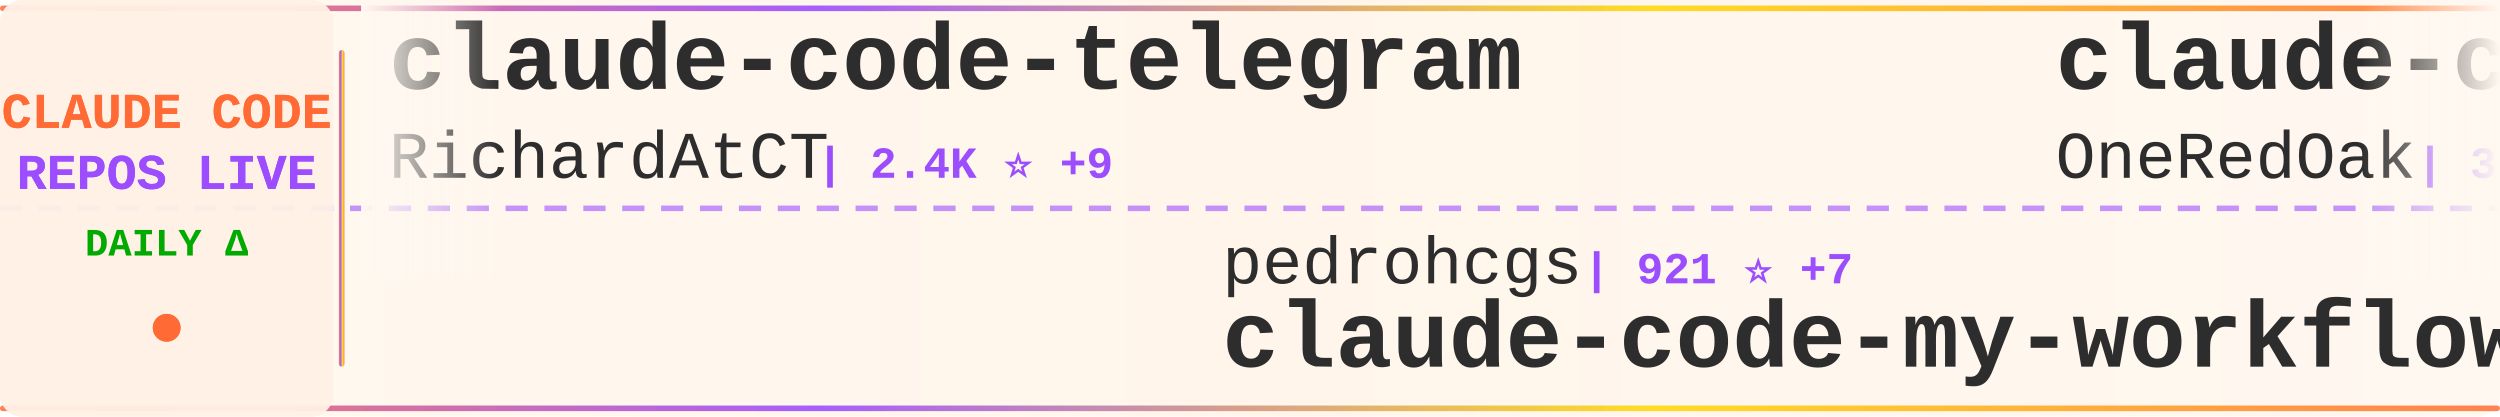
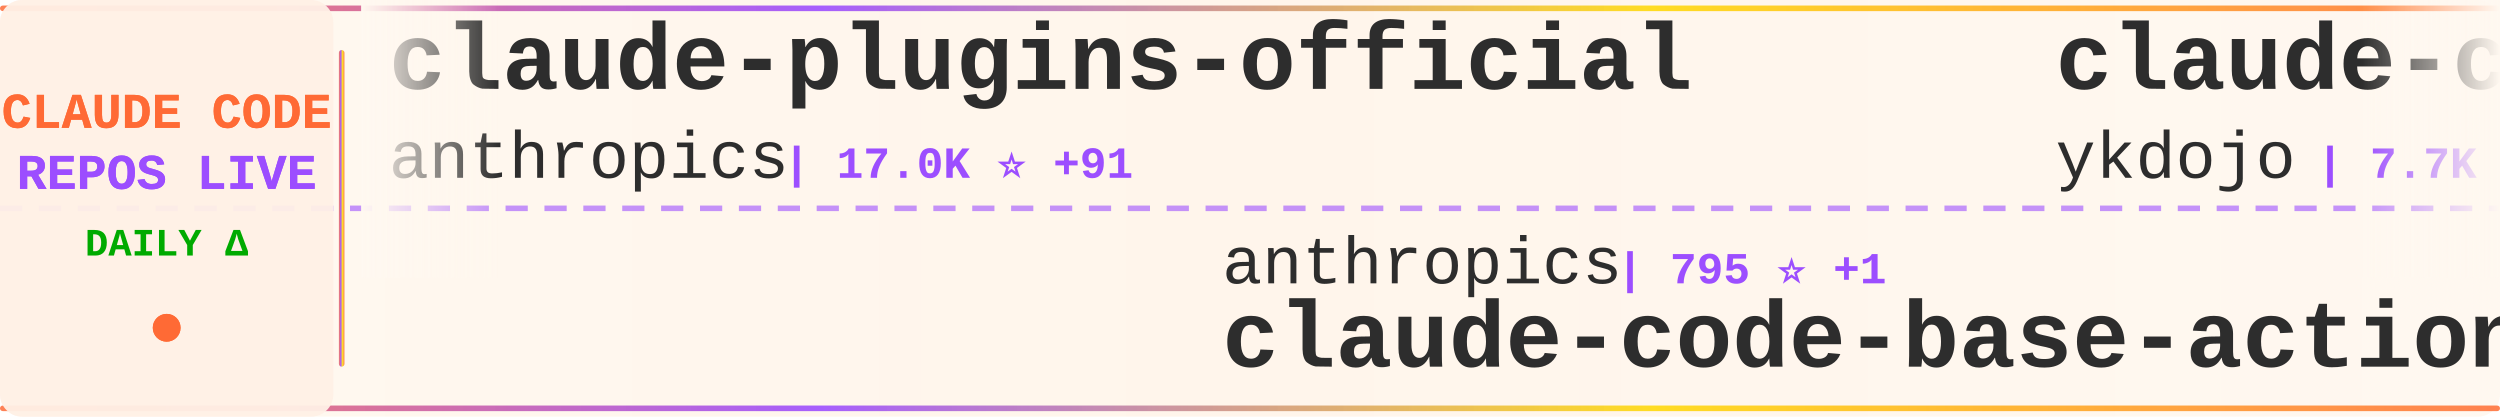
<svg xmlns="http://www.w3.org/2000/svg" width="900" height="150">
  <defs>
    <linearGradient id="tickerBg" x1="0%" y1="0%" x2="100%" y2="0%">
      <stop offset="0%" style="stop-color:#fff8f0;stop-opacity:0.98" />
      <stop offset="50%" style="stop-color:#fff5eb;stop-opacity:1" />
      <stop offset="100%" style="stop-color:#fff8f0;stop-opacity:0.98" />
    </linearGradient>
    <linearGradient id="borderGrad" x1="0%" y1="0%" x2="100%" y2="0%">
      <stop offset="0%" style="stop-color:#FF6B35;stop-opacity:0.85">
        <animate attributeName="stop-opacity" values="0.85;1;0.85" dur="2s" repeatCount="indefinite" />
      </stop>
      <stop offset="33%" style="stop-color:#9C4EFF;stop-opacity:0.9">
        <animate attributeName="stop-opacity" values="0.9;1;0.9" dur="2.2s" repeatCount="indefinite" />
      </stop>
      <stop offset="66%" style="stop-color:#FFD700;stop-opacity:0.85">
        <animate attributeName="stop-opacity" values="0.85;1;0.85" dur="1.8s" repeatCount="indefinite" />
      </stop>
      <stop offset="100%" style="stop-color:#FF6B35;stop-opacity:0.85">
        <animate attributeName="stop-opacity" values="0.85;1;0.85" dur="2s" repeatCount="indefinite" />
      </stop>
    </linearGradient>
    <filter id="textGlow">
      <feGaussianBlur stdDeviation="0.15" result="coloredBlur" />
      <feMerge>
        <feMergeNode in="coloredBlur" />
        <feMergeNode in="SourceGraphic" />
      </feMerge>
    </filter>
    <filter id="metricGlow">
      <feGaussianBlur stdDeviation="0.2" result="coloredBlur" />
      <feMerge>
        <feMergeNode in="coloredBlur" />
        <feMergeNode in="SourceGraphic" />
      </feMerge>
    </filter>
    <linearGradient id="leftFade" x1="0%" y1="0%" x2="100%" y2="0%">
      <stop offset="0%" style="stop-color:#fff8f0;stop-opacity:1" />
      <stop offset="100%" style="stop-color:#fff8f0;stop-opacity:0" />
    </linearGradient>
    <linearGradient id="rightFade" x1="0%" y1="0%" x2="100%" y2="0%">
      <stop offset="0%" style="stop-color:#fff8f0;stop-opacity:0" />
      <stop offset="100%" style="stop-color:#fff8f0;stop-opacity:1" />
    </linearGradient>
  </defs>
  <rect width="900" height="150" fill="url(#tickerBg)" rx="8" />
  <rect x="0" y="2" width="900" height="2" fill="url(#borderGrad)" rx="1" />
  <rect x="0" y="146" width="900" height="2" fill="url(#borderGrad)" rx="1" />
  <line x1="0" y1="75" x2="900" y2="75" stroke="#9C4EFF" stroke-width="2" stroke-dasharray="8 6" opacity="0.6" />
  <rect x="0" y="0" width="120" height="150" fill="#fff0e6" opacity="0.95" rx="8" />
  <text x="60" y="46" font-family="'Courier New', monospace" font-size="18" font-weight="bold" fill="#FF6B35" text-anchor="middle" filter="url(#textGlow)">
    CLAUDE CODE
  </text>
  <text x="60" y="68" font-family="'Courier New', monospace" font-size="18" font-weight="bold" fill="#9C4EFF" text-anchor="middle" filter="url(#textGlow)">
    REPOS LIVE
  </text>
  <text x="60" y="92" font-family="'Courier New', monospace" font-size="14" font-weight="bold" fill="#00aa00" text-anchor="middle">
    DAILY Δ
  </text>
  <circle cx="60" cy="118" r="5" fill="#FF6B35" filter="url(#metricGlow)">
    <animate attributeName="r" values="4;6;4" dur="1.5s" repeatCount="indefinite" />
    <animate attributeName="opacity" values="0.6;1;0.6" dur="1.5s" repeatCount="indefinite" />
  </circle>
  <rect x="122" y="18" width="2" height="114" fill="url(#borderGrad)" rx="1" />
  <clipPath id="tickerClip">
    <rect x="130" y="0" width="770" height="150" />
  </clipPath>
  <g clip-path="url(#tickerClip)">
    <g id="tickerItems">
      <animateTransform attributeName="transform" attributeType="XML" type="translate" from="0 0" to="-3000 0" dur="54s" repeatCount="indefinite" />
      <g transform="translate(0, 0)">
-         <text x="140" y="32" font-family="'Courier New', monospace" font-size="34" font-weight="bold" fill="#2d2d2d">claude-code-telegram</text>
-         <text x="140" y="64" font-family="'Courier New', monospace" font-size="24" font-weight="normal" fill="#2d2d2d" opacity="1.0">RichardAtCT</text>
-         <text x="294" y="64" font-family="'Courier New', monospace" font-size="16" font-weight="bold" fill="#9C4EFF"> | 2.4K ⭐ +9</text>
+         <text x="140" y="32" font-family="'Courier New', monospace" font-size="34" font-weight="bold" fill="#2d2d2d">claude-plugins-official</text>
+         <text x="140" y="64" font-family="'Courier New', monospace" font-size="24" font-weight="normal" fill="#2d2d2d" opacity="1.0">anthropics</text>
+         <text x="282" y="64" font-family="'Courier New', monospace" font-size="16" font-weight="bold" fill="#9C4EFF"> | 17.0K ⭐ +91</text>
      </g>
      <g transform="translate(300, 0)">
-         <text x="140" y="102" font-family="'Courier New', monospace" font-size="24" font-weight="normal" fill="#2d2d2d" opacity="1.0">pedrohcgs</text>
-         <text x="270" y="102" font-family="'Courier New', monospace" font-size="16" font-weight="bold" fill="#9C4EFF"> | 921 ⭐ +7</text>
-         <text x="140" y="132" font-family="'Courier New', monospace" font-size="34" font-weight="bold" fill="#2d2d2d">claude-code-my-workflow</text>
+         <text x="140" y="102" font-family="'Courier New', monospace" font-size="24" font-weight="normal" fill="#2d2d2d" opacity="1.0">anthropics</text>
+         <text x="282" y="102" font-family="'Courier New', monospace" font-size="16" font-weight="bold" fill="#9C4EFF"> | 795 ⭐ +1</text>
+         <text x="140" y="132" font-family="'Courier New', monospace" font-size="34" font-weight="bold" fill="#2d2d2d">claude-code-base-action</text>
      </g>
      <g transform="translate(600, 0)">
-         <text x="140" y="32" font-family="'Courier New', monospace" font-size="34" font-weight="bold" fill="#2d2d2d">claude-code-workflows</text>
-         <text x="140" y="64" font-family="'Courier New', monospace" font-size="24" font-weight="normal" fill="#2d2d2d" opacity="1.0">OneRedOak</text>
-         <text x="270" y="64" font-family="'Courier New', monospace" font-size="16" font-weight="bold" fill="#9C4EFF"> | 3.8K ⭐ +1</text>
+         <text x="140" y="32" font-family="'Courier New', monospace" font-size="34" font-weight="bold" fill="#2d2d2d">claude-code-tips</text>
+         <text x="140" y="64" font-family="'Courier New', monospace" font-size="24" font-weight="normal" fill="#2d2d2d" opacity="1.0">ykdojo</text>
+         <text x="234" y="64" font-family="'Courier New', monospace" font-size="16" font-weight="bold" fill="#9C4EFF"> | 7.7K ⭐ +33</text>
      </g>
      <g transform="translate(900, 0)">
-         <text x="140" y="102" font-family="'Courier New', monospace" font-size="24" font-weight="normal" fill="#2d2d2d" opacity="1.0">wshobson</text>
-         <text x="258" y="102" font-family="'Courier New', monospace" font-size="16" font-weight="bold" fill="#9C4EFF"> | 33.6K ⭐ +52</text>
-         <text x="140" y="132" font-family="'Courier New', monospace" font-size="34" font-weight="bold" fill="#2d2d2d">agents</text>
+         <text x="140" y="102" font-family="'Courier New', monospace" font-size="24" font-weight="normal" fill="#2d2d2d" opacity="1.0">alejandrobalderas</text>
+         <text x="366" y="102" font-family="'Courier New', monospace" font-size="16" font-weight="bold" fill="#9C4EFF"> | 1.5K ⭐ +74</text>
+         <text x="140" y="132" font-family="'Courier New', monospace" font-size="34" font-weight="bold" fill="#2d2d2d">claude-code-from-source</text>
      </g>
      <g transform="translate(1200, 0)">
        <text x="140" y="32" font-family="'Courier New', monospace" font-size="34" font-weight="bold" fill="#2d2d2d">claude-code</text>
-         <text x="140" y="64" font-family="'Courier New', monospace" font-size="24" font-weight="normal" fill="#2d2d2d" opacity="1.0">RishabhK103</text>
-         <text x="294" y="64" font-family="'Courier New', monospace" font-size="16" font-weight="bold" fill="#9C4EFF"> | 57 ⭐ +1</text>
+         <text x="140" y="64" font-family="'Courier New', monospace" font-size="24" font-weight="normal" fill="#2d2d2d" opacity="1.0">mehmoodosman</text>
+         <text x="306" y="64" font-family="'Courier New', monospace" font-size="16" font-weight="bold" fill="#9C4EFF"> | 164 ⭐</text>
      </g>
      <g transform="translate(1500, 0)">
-         <text x="140" y="102" font-family="'Courier New', monospace" font-size="24" font-weight="normal" fill="#2d2d2d" opacity="1.0">fazxes</text>
-         <text x="234" y="102" font-family="'Courier New', monospace" font-size="16" font-weight="bold" fill="#9C4EFF"> | 206 ⭐ +3</text>
-         <text x="140" y="132" font-family="'Courier New', monospace" font-size="34" font-weight="bold" fill="#2d2d2d">Claude-code</text>
+         <text x="140" y="102" font-family="'Courier New', monospace" font-size="24" font-weight="normal" fill="#2d2d2d" opacity="1.0">shanraisshan</text>
+         <text x="306" y="102" font-family="'Courier New', monospace" font-size="16" font-weight="bold" fill="#9C4EFF"> | 44.8K ⭐ +1.4K</text>
+         <text x="140" y="132" font-family="'Courier New', monospace" font-size="34" font-weight="bold" fill="#2d2d2d">claude-code-best-practic...</text>
      </g>
      <g transform="translate(1800, 0)">
-         <text x="140" y="32" font-family="'Courier New', monospace" font-size="34" font-weight="bold" fill="#2d2d2d">claude-code</text>
-         <text x="140" y="64" font-family="'Courier New', monospace" font-size="24" font-weight="normal" fill="#2d2d2d" opacity="1.0">jarmuine</text>
-         <text x="258" y="64" font-family="'Courier New', monospace" font-size="16" font-weight="bold" fill="#9C4EFF"> | 2.0K ⭐ +5</text>
+         <text x="140" y="32" font-family="'Courier New', monospace" font-size="34" font-weight="bold" fill="#2d2d2d">claude-code-guide</text>
+         <text x="140" y="64" font-family="'Courier New', monospace" font-size="24" font-weight="normal" fill="#2d2d2d" opacity="1.0">zebbern</text>
+         <text x="246" y="64" font-family="'Courier New', monospace" font-size="16" font-weight="bold" fill="#9C4EFF"> | 3.9K ⭐ +8</text>
      </g>
      <g transform="translate(2100, 0)">
-         <text x="140" y="102" font-family="'Courier New', monospace" font-size="24" font-weight="normal" fill="#2d2d2d" opacity="1.0">bfly123</text>
-         <text x="246" y="102" font-family="'Courier New', monospace" font-size="16" font-weight="bold" fill="#9C4EFF"> | 2.2K ⭐ +17</text>
-         <text x="140" y="132" font-family="'Courier New', monospace" font-size="34" font-weight="bold" fill="#2d2d2d">claude_code_bridge</text>
+         <text x="140" y="102" font-family="'Courier New', monospace" font-size="24" font-weight="normal" fill="#2d2d2d" opacity="1.0">affaan-m</text>
+         <text x="258" y="102" font-family="'Courier New', monospace" font-size="16" font-weight="bold" fill="#9C4EFF"> | 157.2K ⭐ +1.4K</text>
+         <text x="140" y="132" font-family="'Courier New', monospace" font-size="34" font-weight="bold" fill="#2d2d2d">everything-claude-code</text>
      </g>
      <g transform="translate(2400, 0)">
-         <text x="140" y="32" font-family="'Courier New', monospace" font-size="34" font-weight="bold" fill="#2d2d2d">claude-code-system-promp...</text>
-         <text x="140" y="64" font-family="'Courier New', monospace" font-size="24" font-weight="normal" fill="#2d2d2d" opacity="1.0">Piebald-AI</text>
-         <text x="282" y="64" font-family="'Courier New', monospace" font-size="16" font-weight="bold" fill="#9C4EFF"> | 8.9K ⭐ +228</text>
+         <text x="140" y="32" font-family="'Courier New', monospace" font-size="34" font-weight="bold" fill="#2d2d2d">claude-code</text>
+         <text x="140" y="64" font-family="'Courier New', monospace" font-size="24" font-weight="normal" fill="#2d2d2d" opacity="1.0">claude-code-best</text>
+         <text x="354" y="64" font-family="'Courier New', monospace" font-size="16" font-weight="bold" fill="#9C4EFF"> | 15.9K ⭐ +131</text>
      </g>
      <g transform="translate(2700, 0)">
-         <text x="140" y="102" font-family="'Courier New', monospace" font-size="24" font-weight="normal" fill="#2d2d2d" opacity="1.0">alirezarezvani</text>
-         <text x="330" y="102" font-family="'Courier New', monospace" font-size="16" font-weight="bold" fill="#9C4EFF"> | 11.2K ⭐ +194</text>
-         <text x="140" y="132" font-family="'Courier New', monospace" font-size="34" font-weight="bold" fill="#2d2d2d">claude-skills</text>
+         <text x="140" y="102" font-family="'Courier New', monospace" font-size="24" font-weight="normal" fill="#2d2d2d" opacity="1.0">eyaltoledano</text>
+         <text x="306" y="102" font-family="'Courier New', monospace" font-size="16" font-weight="bold" fill="#9C4EFF"> | 26.6K ⭐ +14</text>
+         <text x="140" y="132" font-family="'Courier New', monospace" font-size="34" font-weight="bold" fill="#2d2d2d">claude-task-master</text>
      </g>
      <g transform="translate(3000, 0)">
-         <text x="140" y="32" font-family="'Courier New', monospace" font-size="34" font-weight="bold" fill="#2d2d2d">claude-code-telegram</text>
-         <text x="140" y="64" font-family="'Courier New', monospace" font-size="24" font-weight="normal" fill="#2d2d2d" opacity="1.0">RichardAtCT</text>
-         <text x="294" y="64" font-family="'Courier New', monospace" font-size="16" font-weight="bold" fill="#9C4EFF"> | 2.4K ⭐ +9</text>
+         <text x="140" y="32" font-family="'Courier New', monospace" font-size="34" font-weight="bold" fill="#2d2d2d">claude-plugins-official</text>
+         <text x="140" y="64" font-family="'Courier New', monospace" font-size="24" font-weight="normal" fill="#2d2d2d" opacity="1.0">anthropics</text>
+         <text x="282" y="64" font-family="'Courier New', monospace" font-size="16" font-weight="bold" fill="#9C4EFF"> | 17.0K ⭐ +91</text>
      </g>
      <g transform="translate(3300, 0)">
-         <text x="140" y="102" font-family="'Courier New', monospace" font-size="24" font-weight="normal" fill="#2d2d2d" opacity="1.0">pedrohcgs</text>
-         <text x="270" y="102" font-family="'Courier New', monospace" font-size="16" font-weight="bold" fill="#9C4EFF"> | 921 ⭐ +7</text>
-         <text x="140" y="132" font-family="'Courier New', monospace" font-size="34" font-weight="bold" fill="#2d2d2d">claude-code-my-workflow</text>
+         <text x="140" y="102" font-family="'Courier New', monospace" font-size="24" font-weight="normal" fill="#2d2d2d" opacity="1.0">anthropics</text>
+         <text x="282" y="102" font-family="'Courier New', monospace" font-size="16" font-weight="bold" fill="#9C4EFF"> | 795 ⭐ +1</text>
+         <text x="140" y="132" font-family="'Courier New', monospace" font-size="34" font-weight="bold" fill="#2d2d2d">claude-code-base-action</text>
      </g>
      <g transform="translate(3600, 0)">
-         <text x="140" y="32" font-family="'Courier New', monospace" font-size="34" font-weight="bold" fill="#2d2d2d">claude-code-workflows</text>
-         <text x="140" y="64" font-family="'Courier New', monospace" font-size="24" font-weight="normal" fill="#2d2d2d" opacity="1.0">OneRedOak</text>
-         <text x="270" y="64" font-family="'Courier New', monospace" font-size="16" font-weight="bold" fill="#9C4EFF"> | 3.8K ⭐ +1</text>
+         <text x="140" y="32" font-family="'Courier New', monospace" font-size="34" font-weight="bold" fill="#2d2d2d">claude-code-tips</text>
+         <text x="140" y="64" font-family="'Courier New', monospace" font-size="24" font-weight="normal" fill="#2d2d2d" opacity="1.0">ykdojo</text>
+         <text x="234" y="64" font-family="'Courier New', monospace" font-size="16" font-weight="bold" fill="#9C4EFF"> | 7.7K ⭐ +33</text>
      </g>
      <g transform="translate(3900, 0)">
-         <text x="140" y="102" font-family="'Courier New', monospace" font-size="24" font-weight="normal" fill="#2d2d2d" opacity="1.0">wshobson</text>
-         <text x="258" y="102" font-family="'Courier New', monospace" font-size="16" font-weight="bold" fill="#9C4EFF"> | 33.6K ⭐ +52</text>
-         <text x="140" y="132" font-family="'Courier New', monospace" font-size="34" font-weight="bold" fill="#2d2d2d">agents</text>
+         <text x="140" y="102" font-family="'Courier New', monospace" font-size="24" font-weight="normal" fill="#2d2d2d" opacity="1.0">alejandrobalderas</text>
+         <text x="366" y="102" font-family="'Courier New', monospace" font-size="16" font-weight="bold" fill="#9C4EFF"> | 1.5K ⭐ +74</text>
+         <text x="140" y="132" font-family="'Courier New', monospace" font-size="34" font-weight="bold" fill="#2d2d2d">claude-code-from-source</text>
      </g>
    </g>
  </g>
  <rect x="130" y="0" width="50" height="100" fill="url(#leftFade)" />
  <rect x="850" y="0" width="50" height="100" fill="url(#rightFade)" />
</svg>
